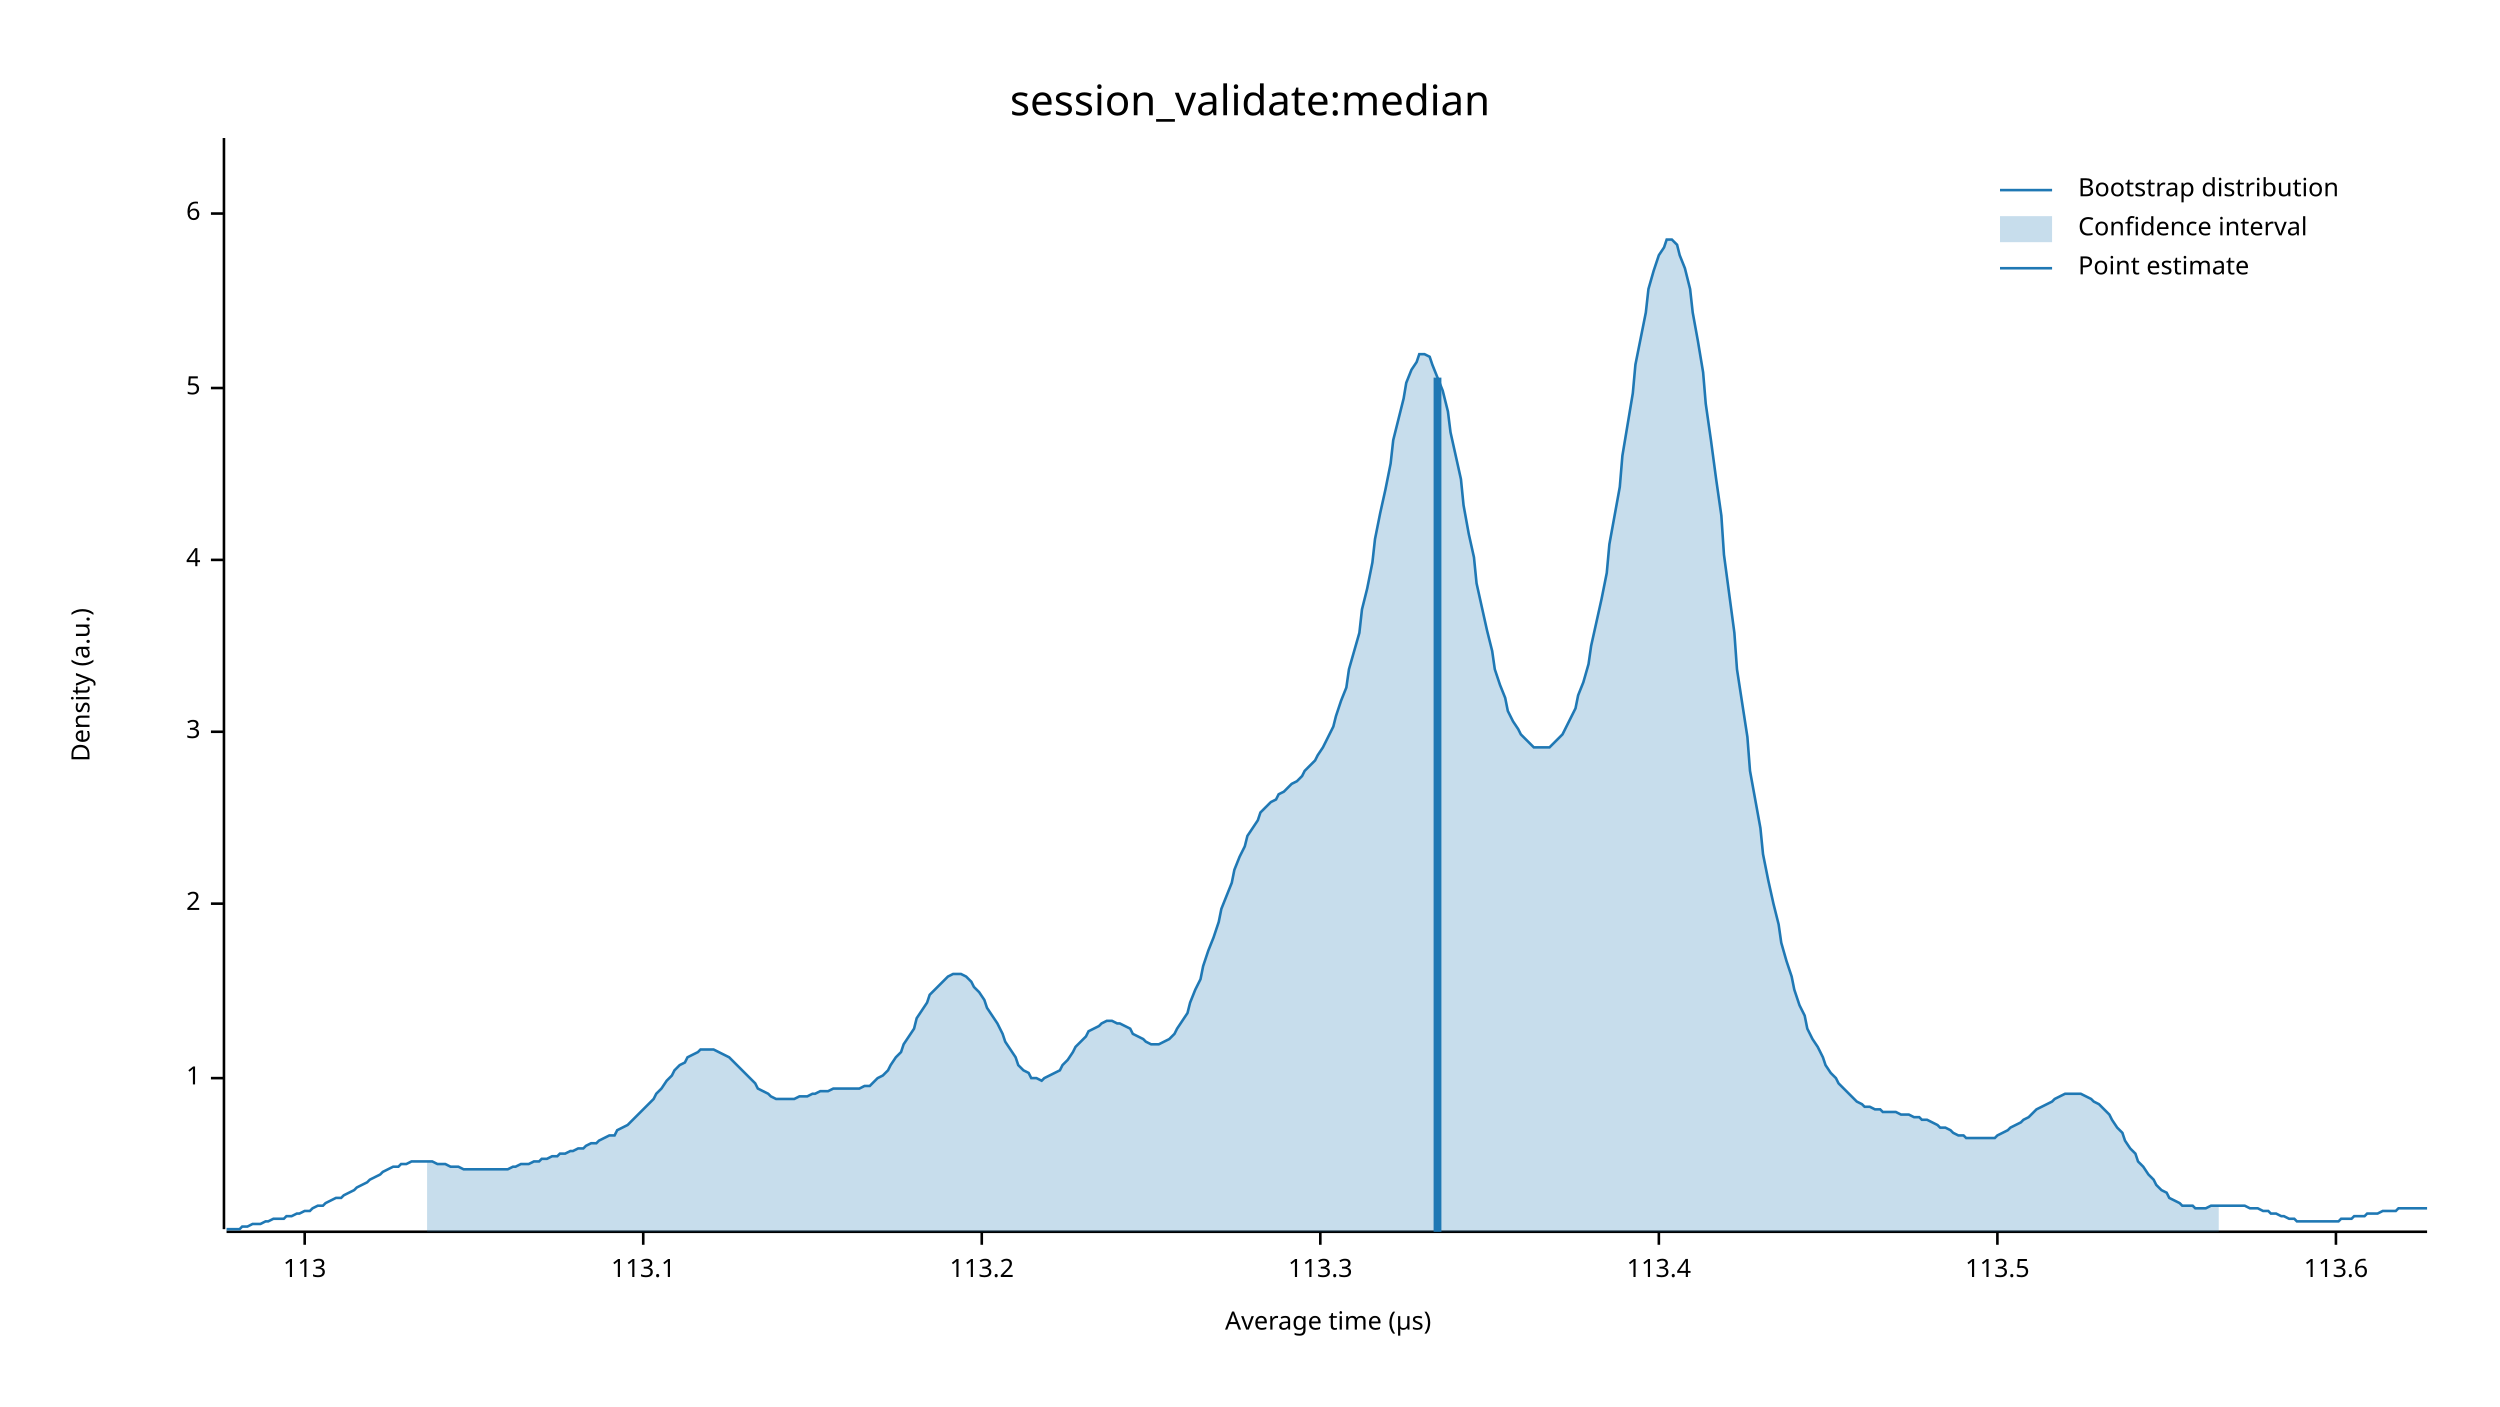
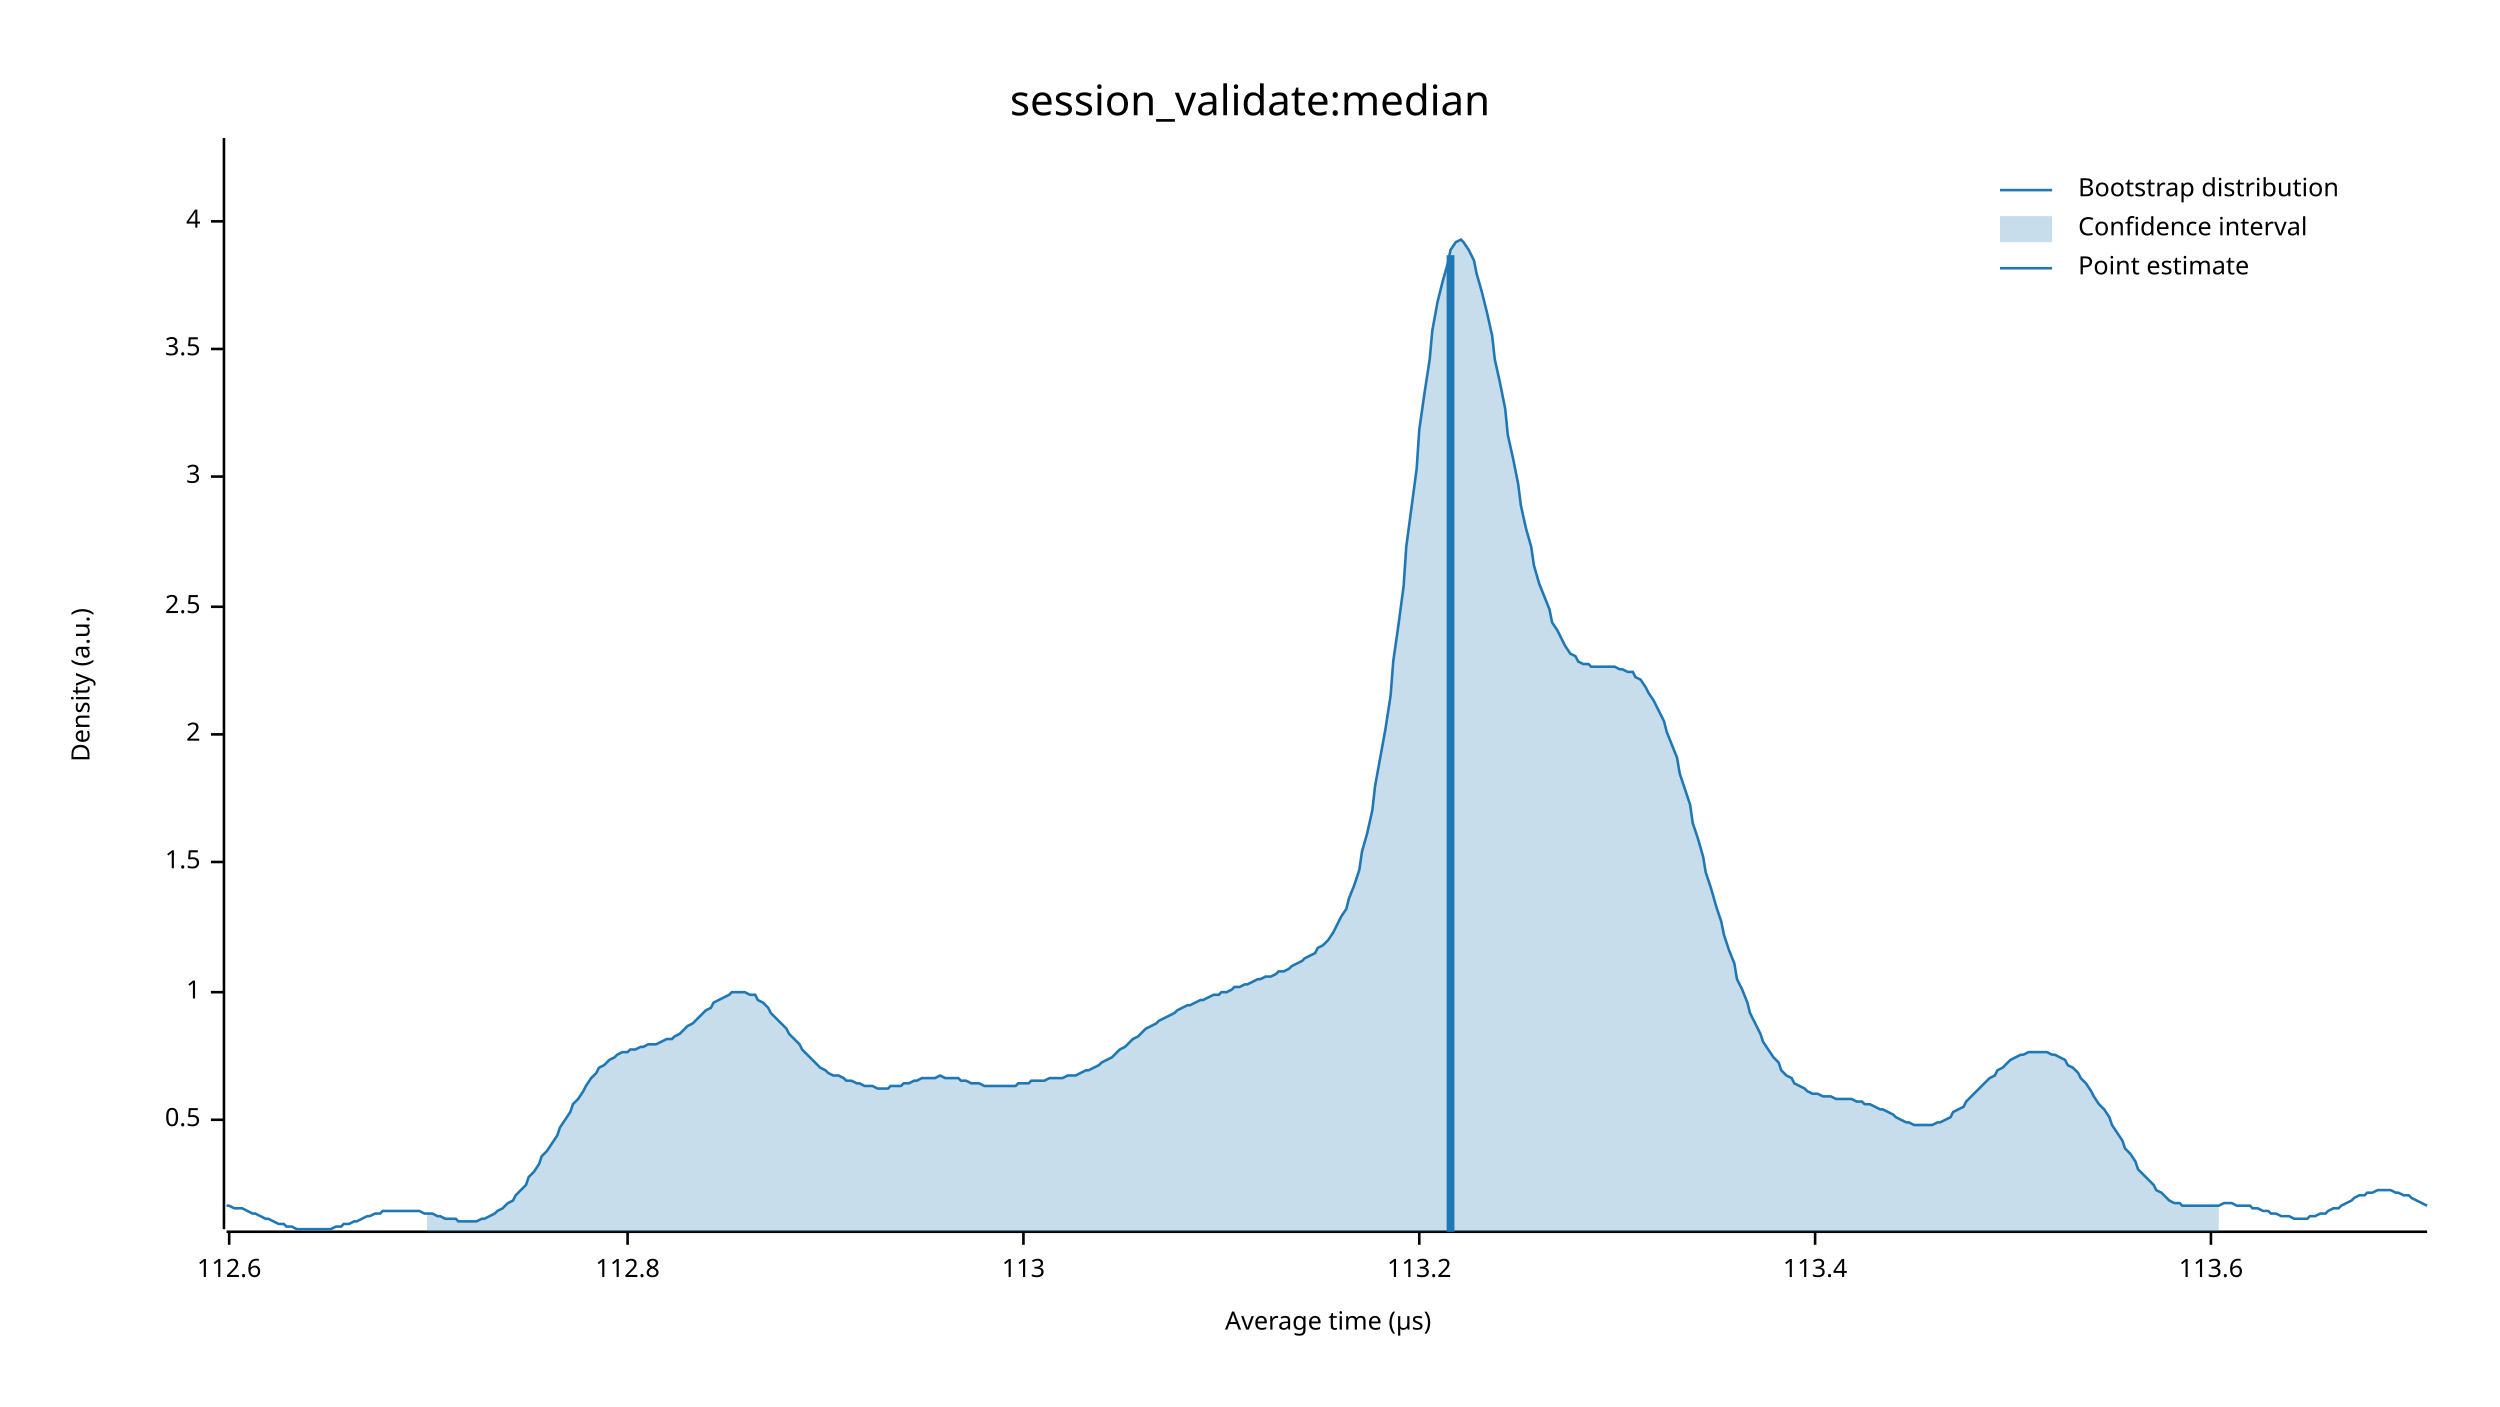
<svg xmlns="http://www.w3.org/2000/svg" width="960" height="540" viewBox="0 0 960 540">
  <text x="480" y="32" dy="0.76em" text-anchor="middle" font-family="sans-serif" font-size="16.129" opacity="1" fill="#000000">
session_validate:median
</text>
  <text x="27" y="263" dy="0.76em" text-anchor="middle" font-family="sans-serif" font-size="9.677" opacity="1" fill="#000000" transform="rotate(270, 27, 263)">
Density (a.u.)
</text>
  <text x="510" y="513" dy="-0.5ex" text-anchor="middle" font-family="sans-serif" font-size="9.677" opacity="1" fill="#000000">
Average time (µs)
</text>
  <polyline fill="none" opacity="1" stroke="#000000" stroke-width="1" points="86,53 86,472 " />
-   <text x="77" y="414" dy="0.5ex" text-anchor="end" font-family="sans-serif" font-size="9.677" opacity="1" fill="#000000">
+   <text x="77" y="430" dy="0.5ex" text-anchor="end" font-family="sans-serif" font-size="9.677" opacity="1" fill="#000000">
+ 0.5
+ </text>
+   <polyline fill="none" opacity="1" stroke="#000000" stroke-width="1" points="81,430 86,430 " />
+   <text x="77" y="381" dy="0.5ex" text-anchor="end" font-family="sans-serif" font-size="9.677" opacity="1" fill="#000000">
1
</text>
-   <polyline fill="none" opacity="1" stroke="#000000" stroke-width="1" points="81,414 86,414 " />
-   <text x="77" y="347" dy="0.5ex" text-anchor="end" font-family="sans-serif" font-size="9.677" opacity="1" fill="#000000">
+   <polyline fill="none" opacity="1" stroke="#000000" stroke-width="1" points="81,381 86,381 " />
+   <text x="77" y="331" dy="0.5ex" text-anchor="end" font-family="sans-serif" font-size="9.677" opacity="1" fill="#000000">
+ 1.5
+ </text>
+   <polyline fill="none" opacity="1" stroke="#000000" stroke-width="1" points="81,331 86,331 " />
+   <text x="77" y="282" dy="0.5ex" text-anchor="end" font-family="sans-serif" font-size="9.677" opacity="1" fill="#000000">
2
</text>
-   <polyline fill="none" opacity="1" stroke="#000000" stroke-width="1" points="81,347 86,347 " />
-   <text x="77" y="281" dy="0.5ex" text-anchor="end" font-family="sans-serif" font-size="9.677" opacity="1" fill="#000000">
+   <polyline fill="none" opacity="1" stroke="#000000" stroke-width="1" points="81,282 86,282 " />
+   <text x="77" y="233" dy="0.5ex" text-anchor="end" font-family="sans-serif" font-size="9.677" opacity="1" fill="#000000">
+ 2.5
+ </text>
+   <polyline fill="none" opacity="1" stroke="#000000" stroke-width="1" points="81,233 86,233 " />
+   <text x="77" y="183" dy="0.5ex" text-anchor="end" font-family="sans-serif" font-size="9.677" opacity="1" fill="#000000">
3
</text>
-   <polyline fill="none" opacity="1" stroke="#000000" stroke-width="1" points="81,281 86,281 " />
-   <text x="77" y="215" dy="0.5ex" text-anchor="end" font-family="sans-serif" font-size="9.677" opacity="1" fill="#000000">
+   <polyline fill="none" opacity="1" stroke="#000000" stroke-width="1" points="81,183 86,183 " />
+   <text x="77" y="134" dy="0.5ex" text-anchor="end" font-family="sans-serif" font-size="9.677" opacity="1" fill="#000000">
+ 3.5
+ </text>
+   <polyline fill="none" opacity="1" stroke="#000000" stroke-width="1" points="81,134 86,134 " />
+   <text x="77" y="85" dy="0.5ex" text-anchor="end" font-family="sans-serif" font-size="9.677" opacity="1" fill="#000000">
4
</text>
-   <polyline fill="none" opacity="1" stroke="#000000" stroke-width="1" points="81,215 86,215 " />
-   <text x="77" y="149" dy="0.5ex" text-anchor="end" font-family="sans-serif" font-size="9.677" opacity="1" fill="#000000">
- 5
+   <polyline fill="none" opacity="1" stroke="#000000" stroke-width="1" points="81,85 86,85 " />
+   <polyline fill="none" opacity="1" stroke="#000000" stroke-width="1" points="87,473 932,473 " />
+   <text x="88" y="483" dy="0.76em" text-anchor="middle" font-family="sans-serif" font-size="9.677" opacity="1" fill="#000000">
+ 112.6
</text>
-   <polyline fill="none" opacity="1" stroke="#000000" stroke-width="1" points="81,149 86,149 " />
-   <text x="77" y="82" dy="0.5ex" text-anchor="end" font-family="sans-serif" font-size="9.677" opacity="1" fill="#000000">
- 6
+   <polyline fill="none" opacity="1" stroke="#000000" stroke-width="1" points="88,473 88,478 " />
+   <text x="241" y="483" dy="0.76em" text-anchor="middle" font-family="sans-serif" font-size="9.677" opacity="1" fill="#000000">
+ 112.8
</text>
-   <polyline fill="none" opacity="1" stroke="#000000" stroke-width="1" points="81,82 86,82 " />
-   <polyline fill="none" opacity="1" stroke="#000000" stroke-width="1" points="87,473 932,473 " />
-   <text x="117" y="483" dy="0.76em" text-anchor="middle" font-family="sans-serif" font-size="9.677" opacity="1" fill="#000000">
+   <polyline fill="none" opacity="1" stroke="#000000" stroke-width="1" points="241,473 241,478 " />
+   <text x="393" y="483" dy="0.76em" text-anchor="middle" font-family="sans-serif" font-size="9.677" opacity="1" fill="#000000">
113
</text>
-   <polyline fill="none" opacity="1" stroke="#000000" stroke-width="1" points="117,473 117,478 " />
-   <text x="247" y="483" dy="0.76em" text-anchor="middle" font-family="sans-serif" font-size="9.677" opacity="1" fill="#000000">
- 113.1
- </text>
-   <polyline fill="none" opacity="1" stroke="#000000" stroke-width="1" points="247,473 247,478 " />
-   <text x="377" y="483" dy="0.76em" text-anchor="middle" font-family="sans-serif" font-size="9.677" opacity="1" fill="#000000">
+   <polyline fill="none" opacity="1" stroke="#000000" stroke-width="1" points="393,473 393,478 " />
+   <text x="545" y="483" dy="0.76em" text-anchor="middle" font-family="sans-serif" font-size="9.677" opacity="1" fill="#000000">
113.2
</text>
-   <polyline fill="none" opacity="1" stroke="#000000" stroke-width="1" points="377,473 377,478 " />
-   <text x="507" y="483" dy="0.76em" text-anchor="middle" font-family="sans-serif" font-size="9.677" opacity="1" fill="#000000">
- 113.3
- </text>
-   <polyline fill="none" opacity="1" stroke="#000000" stroke-width="1" points="507,473 507,478 " />
-   <text x="637" y="483" dy="0.76em" text-anchor="middle" font-family="sans-serif" font-size="9.677" opacity="1" fill="#000000">
+   <polyline fill="none" opacity="1" stroke="#000000" stroke-width="1" points="545,473 545,478 " />
+   <text x="697" y="483" dy="0.76em" text-anchor="middle" font-family="sans-serif" font-size="9.677" opacity="1" fill="#000000">
113.4
</text>
-   <polyline fill="none" opacity="1" stroke="#000000" stroke-width="1" points="637,473 637,478 " />
-   <text x="767" y="483" dy="0.76em" text-anchor="middle" font-family="sans-serif" font-size="9.677" opacity="1" fill="#000000">
- 113.5
- </text>
-   <polyline fill="none" opacity="1" stroke="#000000" stroke-width="1" points="767,473 767,478 " />
-   <text x="897" y="483" dy="0.76em" text-anchor="middle" font-family="sans-serif" font-size="9.677" opacity="1" fill="#000000">
+   <polyline fill="none" opacity="1" stroke="#000000" stroke-width="1" points="697,473 697,478 " />
+   <text x="849" y="483" dy="0.76em" text-anchor="middle" font-family="sans-serif" font-size="9.677" opacity="1" fill="#000000">
113.6
</text>
-   <polyline fill="none" opacity="1" stroke="#000000" stroke-width="1" points="897,473 897,478 " />
-   <polyline fill="none" opacity="1" stroke="#1F78B4" stroke-width="1" points="87,472 88,472 90,472 92,472 93,471 95,471 97,470 98,470 100,470 102,469 103,469 105,468 107,468 109,468 110,467 112,467 114,466 115,466 117,465 119,465 120,464 122,463 124,463 125,462 127,461 129,460 131,460 132,459 134,458 136,457 137,456 139,455 141,454 142,453 144,452 146,451 147,450 149,449 151,448 153,448 154,447 156,447 158,446 159,446 161,446 163,446 164,446 166,446 168,447 169,447 171,447 173,448 175,448 176,448 178,449 180,449 181,449 183,449 185,449 186,449 188,449 190,449 191,449 193,449 195,449 197,448 198,448 200,447 202,447 203,447 205,446 207,446 208,445 210,445 212,444 214,444 215,443 217,443 219,442 220,442 222,441 224,441 225,440 227,439 229,439 230,438 232,437 234,436 236,436 237,434 239,433 241,432 242,431 244,429 246,427 247,426 249,424 251,422 252,420 254,418 256,415 258,413 259,411 261,409 263,408 264,406 266,405 268,404 269,403 271,403 273,403 274,403 276,404 278,405 280,406 281,407 283,409 285,411 286,412 288,414 290,416 291,418 293,419 295,420 296,421 298,422 300,422 302,422 303,422 305,422 307,421 308,421 310,421 312,420 313,420 315,419 317,419 318,419 320,418 322,418 324,418 325,418 327,418 329,418 330,418 332,417 334,417 335,416 337,414 339,413 341,411 342,409 344,406 346,404 347,401 349,398 351,395 352,391 354,388 356,385 357,382 359,380 361,378 363,376 364,375 366,374 368,374 369,374 371,375 373,377 374,379 376,381 378,384 379,387 381,390 383,393 385,397 386,400 388,403 390,406 391,409 393,411 395,412 396,414 398,414 400,415 401,414 403,413 405,412 407,411 408,409 410,407 412,404 413,402 415,400 417,398 418,396 420,395 422,394 423,393 425,392 427,392 429,393 430,393 432,394 434,395 435,397 437,398 439,399 440,400 442,401 444,401 445,401 447,400 449,399 451,397 452,395 454,392 456,389 457,385 459,380 461,376 462,371 464,365 466,360 468,354 469,349 471,344 473,339 474,334 476,329 478,325 479,321 481,318 483,315 484,312 486,310 488,308 490,307 491,305 493,304 495,302 496,301 498,300 500,298 501,296 503,294 505,292 506,290 508,287 510,283 512,279 513,275 515,269 517,264 518,257 520,250 522,243 523,234 525,226 527,216 528,207 530,197 532,188 534,178 535,169 537,161 539,153 540,147 542,142 544,139 545,136 547,136 549,137 550,140 552,145 554,150 556,158 557,166 559,175 561,184 562,194 564,205 566,214 567,224 569,233 571,242 573,250 574,257 576,263 578,268 579,273 581,277 583,280 584,282 586,284 588,286 589,287 591,287 593,287 595,287 596,286 598,284 600,282 601,280 603,276 605,272 606,267 608,262 610,255 611,248 613,239 615,230 617,220 618,209 620,198 622,187 623,175 625,163 627,151 628,140 630,130 632,120 633,111 635,104 637,98 639,95 640,92 642,92 644,94 645,98 647,103 649,111 650,120 652,131 654,143 655,155 657,169 659,184 661,198 662,213 664,228 666,243 667,257 669,270 671,283 672,296 674,307 676,318 677,328 679,338 681,347 683,355 684,362 686,369 688,375 689,380 691,386 693,390 694,395 696,399 698,402 700,406 701,409 703,412 705,414 706,416 708,418 710,420 711,421 713,423 715,424 716,425 718,425 720,426 722,426 723,427 725,427 727,427 728,427 730,428 732,428 733,428 735,429 737,429 738,430 740,430 742,431 744,432 745,433 747,433 749,434 750,435 752,436 754,436 755,437 757,437 759,437 760,437 762,437 764,437 766,437 767,436 769,435 771,434 772,433 774,432 776,431 777,430 779,429 781,427 782,426 784,425 786,424 788,423 789,422 791,421 793,420 794,420 796,420 798,420 799,420 801,421 803,422 804,423 806,424 808,426 810,428 811,430 813,433 815,435 816,438 818,441 820,443 821,446 823,448 825,451 827,453 828,455 830,457 832,458 833,460 835,461 837,462 838,463 840,463 842,463 843,464 845,464 847,464 849,463 850,463 852,463 854,463 855,463 857,463 859,463 860,463 862,463 864,464 865,464 867,464 869,465 871,465 872,466 874,466 876,467 877,467 879,468 881,468 882,469 884,469 886,469 887,469 889,469 891,469 893,469 894,469 896,469 898,469 899,468 901,468 903,468 904,467 906,467 908,467 909,466 911,466 913,466 915,465 916,465 918,465 920,465 921,464 923,464 925,464 926,464 928,464 930,464 932,464 " />
-   <polygon opacity="0.25" fill="#1F78B4" points="164,446 166,446 168,447 169,447 171,447 173,448 175,448 176,448 178,449 180,449 181,449 183,449 185,449 186,449 188,449 190,449 191,449 193,449 195,449 197,448 198,448 200,447 202,447 203,447 205,446 207,446 208,445 210,445 212,444 214,444 215,443 217,443 219,442 220,442 222,441 224,441 225,440 227,439 229,439 230,438 232,437 234,436 236,436 237,434 239,433 241,432 242,431 244,429 246,427 247,426 249,424 251,422 252,420 254,418 256,415 258,413 259,411 261,409 263,408 264,406 266,405 268,404 269,403 271,403 273,403 274,403 276,404 278,405 280,406 281,407 283,409 285,411 286,412 288,414 290,416 291,418 293,419 295,420 296,421 298,422 300,422 302,422 303,422 305,422 307,421 308,421 310,421 312,420 313,420 315,419 317,419 318,419 320,418 322,418 324,418 325,418 327,418 329,418 330,418 332,417 334,417 335,416 337,414 339,413 341,411 342,409 344,406 346,404 347,401 349,398 351,395 352,391 354,388 356,385 357,382 359,380 361,378 363,376 364,375 366,374 368,374 369,374 371,375 373,377 374,379 376,381 378,384 379,387 381,390 383,393 385,397 386,400 388,403 390,406 391,409 393,411 395,412 396,414 398,414 400,415 401,414 403,413 405,412 407,411 408,409 410,407 412,404 413,402 415,400 417,398 418,396 420,395 422,394 423,393 425,392 427,392 429,393 430,393 432,394 434,395 435,397 437,398 439,399 440,400 442,401 444,401 445,401 447,400 449,399 451,397 452,395 454,392 456,389 457,385 459,380 461,376 462,371 464,365 466,360 468,354 469,349 471,344 473,339 474,334 476,329 478,325 479,321 481,318 483,315 484,312 486,310 488,308 490,307 491,305 493,304 495,302 496,301 498,300 500,298 501,296 503,294 505,292 506,290 508,287 510,283 512,279 513,275 515,269 517,264 518,257 520,250 522,243 523,234 525,226 527,216 528,207 530,197 532,188 534,178 535,169 537,161 539,153 540,147 542,142 544,139 545,136 547,136 549,137 550,140 552,145 554,150 556,158 557,166 559,175 561,184 562,194 564,205 566,214 567,224 569,233 571,242 573,250 574,257 576,263 578,268 579,273 581,277 583,280 584,282 586,284 588,286 589,287 591,287 593,287 595,287 596,286 598,284 600,282 601,280 603,276 605,272 606,267 608,262 610,255 611,248 613,239 615,230 617,220 618,209 620,198 622,187 623,175 625,163 627,151 628,140 630,130 632,120 633,111 635,104 637,98 639,95 640,92 642,92 644,94 645,98 647,103 649,111 650,120 652,131 654,143 655,155 657,169 659,184 661,198 662,213 664,228 666,243 667,257 669,270 671,283 672,296 674,307 676,318 677,328 679,338 681,347 683,355 684,362 686,369 688,375 689,380 691,386 693,390 694,395 696,399 698,402 700,406 701,409 703,412 705,414 706,416 708,418 710,420 711,421 713,423 715,424 716,425 718,425 720,426 722,426 723,427 725,427 727,427 728,427 730,428 732,428 733,428 735,429 737,429 738,430 740,430 742,431 744,432 745,433 747,433 749,434 750,435 752,436 754,436 755,437 757,437 759,437 760,437 762,437 764,437 766,437 767,436 769,435 771,434 772,433 774,432 776,431 777,430 779,429 781,427 782,426 784,425 786,424 788,423 789,422 791,421 793,420 794,420 796,420 798,420 799,420 801,421 803,422 804,423 806,424 808,426 810,428 811,430 813,433 815,435 816,438 818,441 820,443 821,446 823,448 825,451 827,453 828,455 830,457 832,458 833,460 835,461 837,462 838,463 840,463 842,463 843,464 845,464 847,464 849,463 850,463 852,463 852,473 164,473 " />
-   <polyline fill="none" opacity="1" stroke="#1F78B4" stroke-width="3" points="552,473 552,145 " />
+   <polyline fill="none" opacity="1" stroke="#000000" stroke-width="1" points="849,473 849,478 " />
+   <polyline fill="none" opacity="1" stroke="#1F78B4" stroke-width="1" points="87,463 88,463 90,464 92,464 93,464 95,465 97,466 98,466 100,467 102,468 103,468 105,469 107,470 109,470 110,471 112,471 114,472 115,472 117,472 119,472 120,472 122,472 124,472 125,472 127,472 129,471 131,471 132,470 134,470 136,469 137,469 139,468 141,467 142,467 144,466 146,466 147,465 149,465 151,465 153,465 154,465 156,465 158,465 159,465 161,465 163,466 164,466 166,466 168,467 169,467 171,468 173,468 175,468 176,469 178,469 180,469 181,469 183,469 185,468 186,468 188,467 190,466 191,465 193,464 195,462 197,461 198,459 200,457 202,455 203,452 205,450 207,447 208,444 210,442 212,439 214,436 215,433 217,430 219,427 220,424 222,422 224,419 225,417 227,414 229,412 230,410 232,409 234,407 236,406 237,405 239,404 241,404 242,403 244,403 246,402 247,402 249,401 251,401 252,401 254,400 256,399 258,399 259,398 261,397 263,395 264,394 266,393 268,391 269,390 271,388 273,387 274,385 276,384 278,383 280,382 281,381 283,381 285,381 286,381 288,382 290,382 291,384 293,385 295,387 296,389 298,391 300,393 302,395 303,397 305,399 307,401 308,403 310,405 312,407 313,408 315,410 317,411 318,412 320,413 322,413 324,414 325,415 327,415 329,416 330,416 332,417 334,417 335,417 337,418 339,418 341,418 342,417 344,417 346,417 347,416 349,416 351,415 352,415 354,414 356,414 357,414 359,414 361,413 363,414 364,414 366,414 368,414 369,415 371,415 373,416 374,416 376,416 378,417 379,417 381,417 383,417 385,417 386,417 388,417 390,417 391,416 393,416 395,416 396,415 398,415 400,415 401,415 403,414 405,414 407,414 408,414 410,413 412,413 413,413 415,412 417,411 418,411 420,410 422,409 423,408 425,407 427,406 429,404 430,403 432,402 434,400 435,399 437,398 439,396 440,395 442,394 444,393 445,392 447,391 449,390 451,389 452,388 454,387 456,386 457,386 459,385 461,384 462,384 464,383 466,382 468,382 469,381 471,381 473,380 474,379 476,379 478,378 479,378 481,377 483,376 484,376 486,375 488,375 490,374 491,373 493,373 495,372 496,371 498,370 500,369 501,368 503,367 505,366 506,364 508,363 510,361 512,358 513,356 515,352 517,349 518,345 520,340 522,334 523,327 525,320 527,311 528,302 530,291 532,280 534,267 535,254 537,240 539,225 540,210 542,195 544,180 545,165 547,151 549,138 550,127 552,116 554,108 556,101 557,96 559,93 561,92 562,93 564,96 566,100 567,105 569,112 571,120 573,129 574,138 576,147 578,157 579,167 581,176 583,186 584,194 586,203 588,210 589,217 591,224 593,229 595,234 596,239 598,242 600,246 601,248 603,251 605,252 606,254 608,255 610,255 611,256 613,256 615,256 617,256 618,256 620,256 622,257 623,257 625,258 627,258 628,260 630,261 632,264 633,266 635,269 637,273 639,277 640,281 642,286 644,291 645,297 647,303 649,309 650,316 652,322 654,329 655,335 657,341 659,348 661,354 662,359 664,365 666,370 667,376 669,380 671,385 672,389 674,393 676,397 677,400 679,403 681,406 683,408 684,411 686,413 688,414 689,416 691,417 693,418 694,419 696,420 698,420 700,421 701,421 703,421 705,422 706,422 708,422 710,422 711,422 713,423 715,423 716,424 718,424 720,425 722,426 723,426 725,427 727,428 728,429 730,430 732,431 733,431 735,432 737,432 738,432 740,432 742,432 744,431 745,431 747,430 749,429 750,427 752,426 754,425 755,423 757,421 759,419 760,418 762,416 764,414 766,413 767,411 769,410 771,408 772,407 774,406 776,405 777,405 779,404 781,404 782,404 784,404 786,404 788,405 789,405 791,406 793,407 794,409 796,410 798,412 799,414 801,416 803,419 804,421 806,424 808,426 810,429 811,432 813,435 815,438 816,441 818,443 820,446 821,449 823,451 825,453 827,455 828,457 830,458 832,460 833,461 835,462 837,462 838,463 840,463 842,463 843,463 845,463 847,463 849,463 850,463 852,463 854,462 855,462 857,462 859,463 860,463 862,463 864,463 865,464 867,464 869,465 871,465 872,466 874,466 876,467 877,467 879,467 881,468 882,468 884,468 886,468 887,467 889,467 891,466 893,466 894,465 896,464 898,464 899,463 901,462 903,461 904,460 906,459 908,459 909,458 911,458 913,457 915,457 916,457 918,457 920,458 921,458 923,459 925,459 926,460 928,461 930,462 932,463 " />
+   <polygon opacity="0.25" fill="#1F78B4" points="164,466 166,466 168,467 169,467 171,468 173,468 175,468 176,469 178,469 180,469 181,469 183,469 185,468 186,468 188,467 190,466 191,465 193,464 195,462 197,461 198,459 200,457 202,455 203,452 205,450 207,447 208,444 210,442 212,439 214,436 215,433 217,430 219,427 220,424 222,422 224,419 225,417 227,414 229,412 230,410 232,409 234,407 236,406 237,405 239,404 241,404 242,403 244,403 246,402 247,402 249,401 251,401 252,401 254,400 256,399 258,399 259,398 261,397 263,395 264,394 266,393 268,391 269,390 271,388 273,387 274,385 276,384 278,383 280,382 281,381 283,381 285,381 286,381 288,382 290,382 291,384 293,385 295,387 296,389 298,391 300,393 302,395 303,397 305,399 307,401 308,403 310,405 312,407 313,408 315,410 317,411 318,412 320,413 322,413 324,414 325,415 327,415 329,416 330,416 332,417 334,417 335,417 337,418 339,418 341,418 342,417 344,417 346,417 347,416 349,416 351,415 352,415 354,414 356,414 357,414 359,414 361,413 363,414 364,414 366,414 368,414 369,415 371,415 373,416 374,416 376,416 378,417 379,417 381,417 383,417 385,417 386,417 388,417 390,417 391,416 393,416 395,416 396,415 398,415 400,415 401,415 403,414 405,414 407,414 408,414 410,413 412,413 413,413 415,412 417,411 418,411 420,410 422,409 423,408 425,407 427,406 429,404 430,403 432,402 434,400 435,399 437,398 439,396 440,395 442,394 444,393 445,392 447,391 449,390 451,389 452,388 454,387 456,386 457,386 459,385 461,384 462,384 464,383 466,382 468,382 469,381 471,381 473,380 474,379 476,379 478,378 479,378 481,377 483,376 484,376 486,375 488,375 490,374 491,373 493,373 495,372 496,371 498,370 500,369 501,368 503,367 505,366 506,364 508,363 510,361 512,358 513,356 515,352 517,349 518,345 520,340 522,334 523,327 525,320 527,311 528,302 530,291 532,280 534,267 535,254 537,240 539,225 540,210 542,195 544,180 545,165 547,151 549,138 550,127 552,116 554,108 556,101 557,96 559,93 561,92 562,93 564,96 566,100 567,105 569,112 571,120 573,129 574,138 576,147 578,157 579,167 581,176 583,186 584,194 586,203 588,210 589,217 591,224 593,229 595,234 596,239 598,242 600,246 601,248 603,251 605,252 606,254 608,255 610,255 611,256 613,256 615,256 617,256 618,256 620,256 622,257 623,257 625,258 627,258 628,260 630,261 632,264 633,266 635,269 637,273 639,277 640,281 642,286 644,291 645,297 647,303 649,309 650,316 652,322 654,329 655,335 657,341 659,348 661,354 662,359 664,365 666,370 667,376 669,380 671,385 672,389 674,393 676,397 677,400 679,403 681,406 683,408 684,411 686,413 688,414 689,416 691,417 693,418 694,419 696,420 698,420 700,421 701,421 703,421 705,422 706,422 708,422 710,422 711,422 713,423 715,423 716,424 718,424 720,425 722,426 723,426 725,427 727,428 728,429 730,430 732,431 733,431 735,432 737,432 738,432 740,432 742,432 744,431 745,431 747,430 749,429 750,427 752,426 754,425 755,423 757,421 759,419 760,418 762,416 764,414 766,413 767,411 769,410 771,408 772,407 774,406 776,405 777,405 779,404 781,404 782,404 784,404 786,404 788,405 789,405 791,406 793,407 794,409 796,410 798,412 799,414 801,416 803,419 804,421 806,424 808,426 810,429 811,432 813,435 815,438 816,441 818,443 820,446 821,449 823,451 825,453 827,455 828,457 830,458 832,460 833,461 835,462 837,462 838,463 840,463 842,463 843,463 845,463 847,463 849,463 850,463 852,463 852,473 164,473 " />
+   <polyline fill="none" opacity="1" stroke="#1F78B4" stroke-width="3" points="557,473 557,98 " />
  <text x="798" y="68" dy="0.76em" text-anchor="start" font-family="sans-serif" font-size="9.677" opacity="1" fill="#000000">
Bootstrap distribution
</text>
  <text x="798" y="83" dy="0.76em" text-anchor="start" font-family="sans-serif" font-size="9.677" opacity="1" fill="#000000">
Confidence interval
</text>
  <text x="798" y="98" dy="0.76em" text-anchor="start" font-family="sans-serif" font-size="9.677" opacity="1" fill="#000000">
Point estimate
</text>
  <polyline fill="none" opacity="1" stroke="#1F78B4" stroke-width="1" points="768,73 788,73 " />
  <rect x="768" y="83" width="20" height="10" opacity="0.25" fill="#1F78B4" stroke="none" />
  <polyline fill="none" opacity="1" stroke="#1F78B4" stroke-width="1" points="768,103 788,103 " />
</svg>
